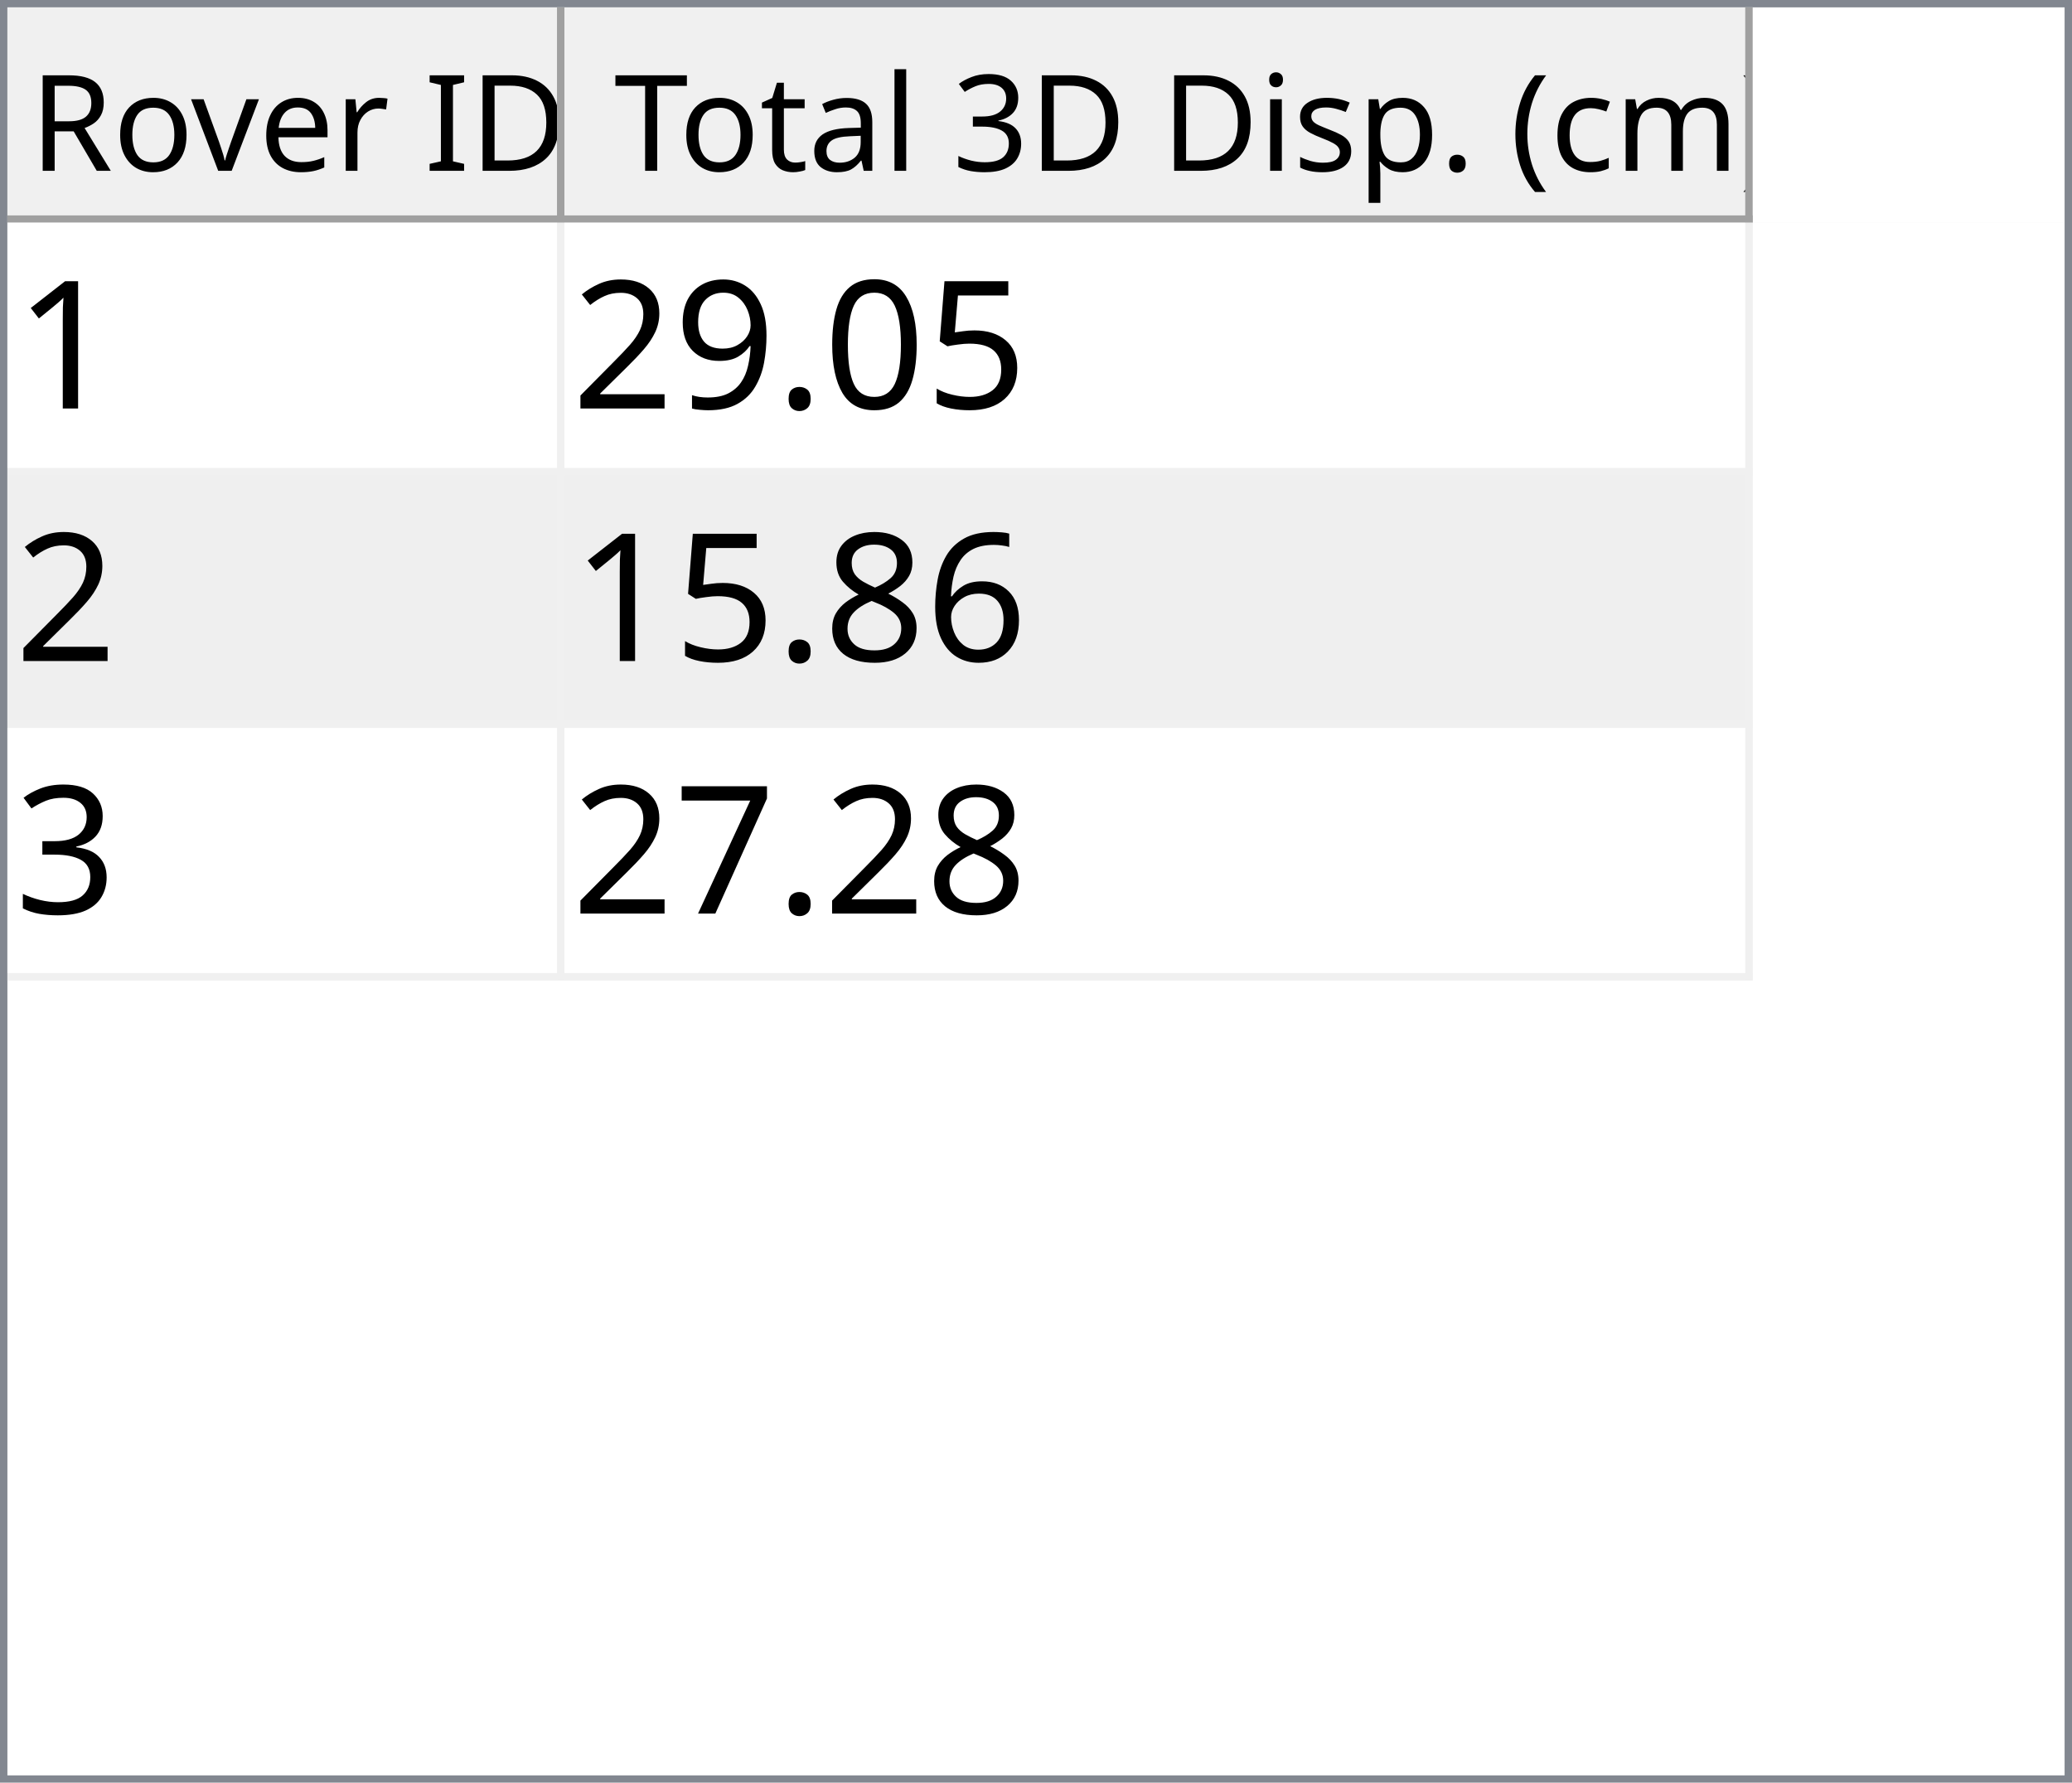
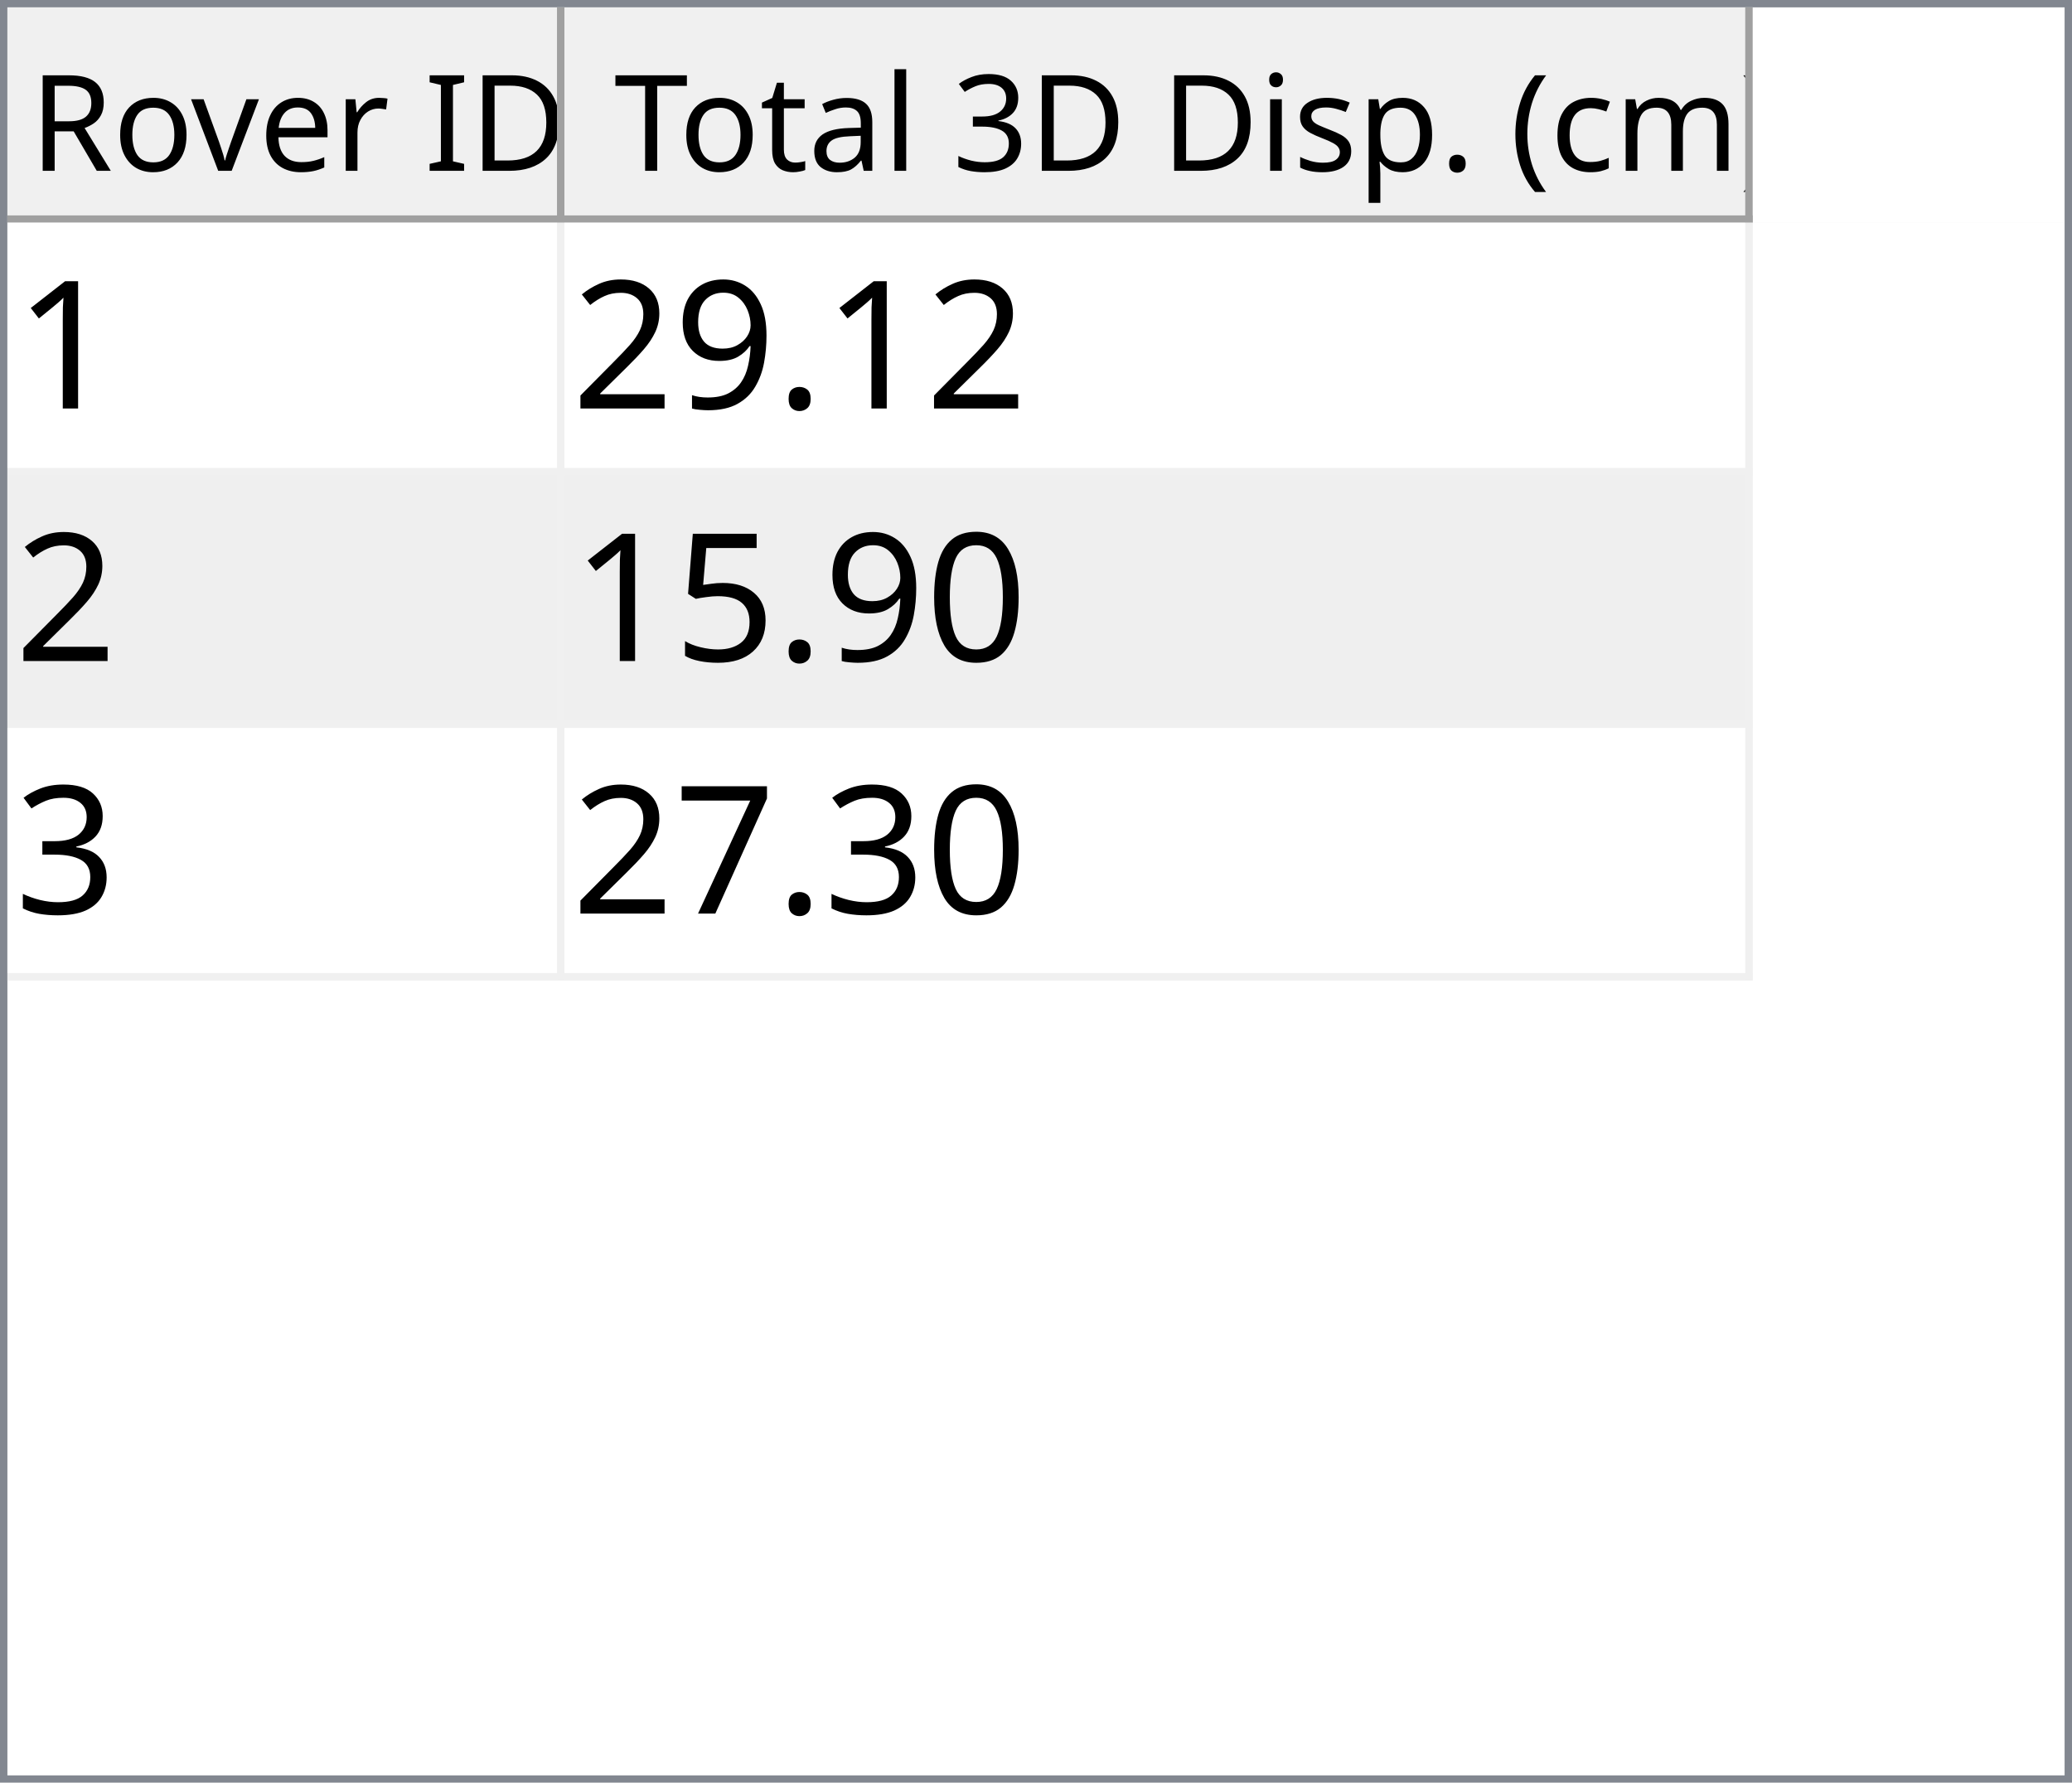
<svg xmlns="http://www.w3.org/2000/svg" style="fill-opacity:1; color-rendering:auto; color-interpolation:auto; text-rendering:auto; stroke:black; stroke-linecap:square; stroke-miterlimit:10; shape-rendering:auto; stroke-opacity:1; fill:black; stroke-dasharray:none; font-weight:normal; stroke-width:1; font-family:'Dialog'; font-style:normal; stroke-linejoin:miter; font-size:12px; stroke-dashoffset:0; image-rendering:auto;" width="279" height="240">
  <defs id="genericDefs" />
  <g>
    <defs id="defs1">
      <clipPath clipPathUnits="userSpaceOnUse" id="clipPath1">
        <path d="M0 0 L279 0 L279 240 L0 240 L0 0 Z" />
      </clipPath>
      <clipPath clipPathUnits="userSpaceOnUse" id="clipPath2">
        <path d="M0 0 L0 240 L279 240 L279 0 Z" />
      </clipPath>
      <clipPath clipPathUnits="userSpaceOnUse" id="clipPath3">
        <path d="M0 0 L0 29 L277 29 L277 0 Z" />
      </clipPath>
      <clipPath clipPathUnits="userSpaceOnUse" id="clipPath4">
        <path d="M0 0 L0 29 L75 29 L75 0 Z" />
      </clipPath>
      <clipPath clipPathUnits="userSpaceOnUse" id="clipPath5">
        <path d="M1 1 L1 28 L74 28 L74 1 Z" />
      </clipPath>
      <clipPath clipPathUnits="userSpaceOnUse" id="clipPath6">
        <path d="M0 0 L0 27 L73 27 L73 0 Z" />
      </clipPath>
      <clipPath clipPathUnits="userSpaceOnUse" id="clipPath7">
        <path d="M-0.5 -0.5 L-0.5 28.5 L74.5 28.5 L74.5 -0.5 Z" />
      </clipPath>
      <clipPath clipPathUnits="userSpaceOnUse" id="clipPath8">
        <path d="M0 0 L0 29 L160 29 L160 0 Z" />
      </clipPath>
      <clipPath clipPathUnits="userSpaceOnUse" id="clipPath9">
        <path d="M1 1 L1 28 L159 28 L159 1 Z" />
      </clipPath>
      <clipPath clipPathUnits="userSpaceOnUse" id="clipPath10">
        <path d="M0 0 L0 27 L158 27 L158 0 Z" />
      </clipPath>
      <clipPath clipPathUnits="userSpaceOnUse" id="clipPath11">
        <path d="M-0.5 -0.5 L-0.5 28.5 L159.5 28.5 L159.5 -0.5 Z" />
      </clipPath>
      <clipPath clipPathUnits="userSpaceOnUse" id="clipPath12">
        <path d="M0 0 L0 209 L277 209 L277 0 Z" />
      </clipPath>
      <clipPath clipPathUnits="userSpaceOnUse" id="clipPath13">
        <path d="M0 0 L0 102 L235 102 L235 0 Z" />
      </clipPath>
      <clipPath clipPathUnits="userSpaceOnUse" id="clipPath14">
        <path d="M-0.5 -0.5 L-0.5 101.5 L234.5 101.5 L234.5 -0.5 Z" />
      </clipPath>
      <clipPath clipPathUnits="userSpaceOnUse" id="clipPath15">
        <path d="M0 0 L0 33 L74 33 L74 0 Z" />
      </clipPath>
      <clipPath clipPathUnits="userSpaceOnUse" id="clipPath16">
        <path d="M0 0 L0 33 L159 33 L159 0 Z" />
      </clipPath>
      <font horiz-adv-x="64.551" id="font1">
        <font-face ascent="107.91" descent="25.098" units-per-em="100" style="font-style:normal; font-family:Segoe UI; font-weight:normal;" />
        <missing-glyph horiz-adv-x="64.551" d="M8.109 0 L8.109 68.266 L56.453 68.266 L56.453 0 L8.109 0 ZM15.328 7.234 L49.219 7.234 L49.219 61.031 L15.328 61.031 L15.328 7.234 Z" />
        <glyph unicode="D" horiz-adv-x="70.117" d="M9.188 0 L9.188 70.016 L28.516 70.016 Q65.531 70.016 65.531 35.891 Q65.531 19.672 55.25 9.836 Q44.969 0 27.734 0 L9.188 0 ZM17.391 62.594 L17.391 7.422 L27.828 7.422 Q41.609 7.422 49.273 14.797 Q56.938 22.172 56.938 35.688 Q56.938 62.594 28.328 62.594 L17.391 62.594 Z" />
        <glyph unicode="I" horiz-adv-x="26.611" d="M17.391 0 L9.188 0 L9.188 70.016 L17.391 70.016 L17.391 0 Z" />
        <glyph unicode=" " horiz-adv-x="27.393" d="" />
        <glyph unicode="r" horiz-adv-x="34.766" d="M34.188 41.891 Q32.078 43.5 28.125 43.5 Q23 43.5 19.555 38.672 Q16.109 33.844 16.109 25.484 L16.109 0 L8.109 0 L8.109 50 L16.109 50 L16.109 39.703 L16.312 39.703 Q18.016 44.969 21.531 47.922 Q25.047 50.875 29.391 50.875 Q32.516 50.875 34.188 50.203 L34.188 41.891 Z" />
        <glyph unicode="e" horiz-adv-x="52.295" d="M48.297 23 L12.984 23 Q13.188 14.656 17.484 10.109 Q21.781 5.562 29.297 5.562 Q37.75 5.562 44.828 11.141 L44.828 3.609 Q38.234 -1.172 27.391 -1.172 Q16.797 -1.172 10.742 5.641 Q4.688 12.453 4.688 24.812 Q4.688 36.469 11.305 43.82 Q17.922 51.172 27.734 51.172 Q37.547 51.172 42.922 44.828 Q48.297 38.484 48.297 27.203 L48.297 23 ZM40.094 29.781 Q40.047 36.719 36.75 40.578 Q33.453 44.438 27.594 44.438 Q21.922 44.438 17.969 40.383 Q14.016 36.328 13.094 29.781 L40.094 29.781 Z" />
        <glyph unicode="v" horiz-adv-x="47.9" d="M47.406 50 L27.484 0 L19.625 0 L0.688 50 L9.469 50 L22.172 13.672 Q23.578 9.672 23.922 6.688 L24.125 6.688 Q24.609 10.453 25.688 13.484 L38.969 50 L47.406 50 Z" />
        <glyph unicode="o" horiz-adv-x="58.594" d="M29 -1.172 Q17.922 -1.172 11.305 5.836 Q4.688 12.844 4.688 24.422 Q4.688 37.016 11.57 44.094 Q18.453 51.172 30.172 51.172 Q41.359 51.172 47.633 44.289 Q53.906 37.406 53.906 25.203 Q53.906 13.234 47.141 6.031 Q40.375 -1.172 29 -1.172 ZM29.594 44.438 Q21.875 44.438 17.383 39.188 Q12.891 33.938 12.891 24.703 Q12.891 15.828 17.43 10.695 Q21.969 5.562 29.594 5.562 Q37.359 5.562 41.531 10.594 Q45.703 15.625 45.703 24.906 Q45.703 34.281 41.531 39.359 Q37.359 44.438 29.594 44.438 Z" />
        <glyph unicode="R" horiz-adv-x="59.814" d="M59.375 0 L49.609 0 L37.891 19.625 Q36.281 22.359 34.766 24.289 Q33.25 26.219 31.664 27.438 Q30.078 28.656 28.25 29.219 Q26.422 29.781 24.125 29.781 L17.391 29.781 L17.391 0 L9.188 0 L9.188 70.016 L30.078 70.016 Q34.672 70.016 38.555 68.867 Q42.438 67.719 45.289 65.375 Q48.141 63.031 49.758 59.547 Q51.375 56.062 51.375 51.375 Q51.375 47.703 50.273 44.656 Q49.172 41.609 47.148 39.211 Q45.125 36.812 42.266 35.133 Q39.406 33.453 35.844 32.516 L35.844 32.328 Q37.594 31.547 38.891 30.547 Q40.188 29.547 41.359 28.18 Q42.531 26.812 43.68 25.078 Q44.828 23.344 46.234 21.047 L59.375 0 ZM17.391 62.594 L17.391 37.203 L28.516 37.203 Q31.594 37.203 34.203 38.133 Q36.812 39.062 38.719 40.797 Q40.625 42.531 41.703 45.047 Q42.781 47.562 42.781 50.688 Q42.781 56.297 39.141 59.445 Q35.5 62.594 28.609 62.594 L17.391 62.594 Z" />
        <glyph unicode=")" horiz-adv-x="30.176" d="M8.297 -15.922 L1.172 -15.922 Q16.406 2.344 16.406 26.812 Q16.406 51.469 1.078 70.016 L8.297 70.016 Q23.531 52.156 23.531 26.703 Q23.531 1.375 8.297 -15.922 Z" />
        <glyph unicode="m" horiz-adv-x="86.133" d="M79.109 0 L71.094 0 L71.094 28.719 Q71.094 37.016 68.531 40.727 Q65.969 44.438 59.906 44.438 Q54.781 44.438 51.195 39.75 Q47.609 35.062 47.609 28.516 L47.609 0 L39.594 0 L39.594 29.688 Q39.594 44.438 28.219 44.438 Q22.953 44.438 19.531 40.016 Q16.109 35.594 16.109 28.516 L16.109 0 L8.109 0 L8.109 50 L16.109 50 L16.109 42.094 L16.312 42.094 Q21.625 51.172 31.844 51.172 Q36.969 51.172 40.773 48.312 Q44.578 45.453 46 40.828 Q51.562 51.172 62.594 51.172 Q79.109 51.172 79.109 30.812 L79.109 0 Z" />
        <glyph unicode="c" horiz-adv-x="46.191" d="M42.188 2.297 Q36.422 -1.172 28.516 -1.172 Q17.828 -1.172 11.258 5.789 Q4.688 12.75 4.688 23.828 Q4.688 36.188 11.766 43.68 Q18.844 51.172 30.672 51.172 Q37.25 51.172 42.281 48.734 L42.281 40.531 Q36.719 44.438 30.375 44.438 Q22.703 44.438 17.797 38.945 Q12.891 33.453 12.891 24.516 Q12.891 15.719 17.508 10.641 Q22.125 5.562 29.891 5.562 Q36.422 5.562 42.188 9.906 L42.188 2.297 Z" />
        <glyph unicode="(" horiz-adv-x="30.176" d="M29.109 -15.922 L21.969 -15.922 Q6.844 1.375 6.844 26.703 Q6.844 52.156 21.969 70.016 L29.203 70.016 Q13.875 51.469 13.875 26.812 Q13.875 2.344 29.109 -15.922 Z" />
        <glyph unicode="." horiz-adv-x="21.68" d="M10.891 -1.078 Q8.641 -1.078 7.055 0.539 Q5.469 2.156 5.469 4.391 Q5.469 6.641 7.055 8.273 Q8.641 9.906 10.891 9.906 Q13.188 9.906 14.797 8.273 Q16.406 6.641 16.406 4.391 Q16.406 2.156 14.797 0.539 Q13.188 -1.078 10.891 -1.078 Z" />
        <glyph unicode="p" horiz-adv-x="58.789" d="M16.312 7.234 L16.109 7.234 L16.109 -23 L8.109 -23 L8.109 50 L16.109 50 L16.109 41.219 L16.312 41.219 Q22.219 51.172 33.594 51.172 Q43.266 51.172 48.688 44.461 Q54.109 37.75 54.109 26.469 Q54.109 13.922 48 6.375 Q41.891 -1.172 31.297 -1.172 Q21.578 -1.172 16.312 7.234 ZM16.109 27.391 L16.109 20.406 Q16.109 14.203 20.141 9.883 Q24.172 5.562 30.375 5.562 Q37.641 5.562 41.773 11.133 Q45.906 16.703 45.906 26.609 Q45.906 34.969 42.047 39.703 Q38.188 44.438 31.594 44.438 Q24.609 44.438 20.359 39.578 Q16.109 34.719 16.109 27.391 Z" />
        <glyph unicode="s" horiz-adv-x="42.432" d="M5.078 1.812 L5.078 10.406 Q11.625 5.562 19.484 5.562 Q30.031 5.562 30.031 12.594 Q30.031 14.594 29.125 15.992 Q28.219 17.391 26.68 18.461 Q25.141 19.531 23.07 20.383 Q21 21.234 18.609 22.172 Q15.281 23.484 12.766 24.828 Q10.25 26.172 8.57 27.859 Q6.891 29.547 6.031 31.695 Q5.172 33.844 5.172 36.719 Q5.172 40.234 6.789 42.945 Q8.406 45.656 11.086 47.484 Q13.766 49.312 17.211 50.242 Q20.656 51.172 24.312 51.172 Q30.812 51.172 35.938 48.922 L35.938 40.828 Q30.422 44.438 23.25 44.438 Q21 44.438 19.195 43.922 Q17.391 43.406 16.094 42.477 Q14.797 41.547 14.086 40.258 Q13.375 38.969 13.375 37.406 Q13.375 35.453 14.086 34.133 Q14.797 32.812 16.164 31.789 Q17.531 30.766 19.484 29.938 Q21.438 29.109 23.922 28.125 Q27.25 26.859 29.883 25.516 Q32.516 24.172 34.375 22.484 Q36.234 20.797 37.234 18.602 Q38.234 16.406 38.234 13.375 Q38.234 9.672 36.602 6.938 Q34.969 4.203 32.234 2.398 Q29.5 0.594 25.93 -0.289 Q22.359 -1.172 18.453 -1.172 Q10.75 -1.172 5.078 1.812 Z" />
        <glyph unicode="i" horiz-adv-x="24.219" d="M12.203 62.703 Q10.062 62.703 8.547 64.164 Q7.031 65.625 7.031 67.875 Q7.031 70.125 8.547 71.609 Q10.062 73.094 12.203 73.094 Q14.406 73.094 15.945 71.609 Q17.484 70.125 17.484 67.875 Q17.484 65.719 15.945 64.211 Q14.406 62.703 12.203 62.703 ZM16.109 0 L8.109 0 L8.109 50 L16.109 50 L16.109 0 Z" />
        <glyph unicode="3" horiz-adv-x="53.906" d="M46.531 19.828 Q46.531 15.094 44.75 11.211 Q42.969 7.328 39.719 4.57 Q36.469 1.812 31.93 0.297 Q27.391 -1.219 21.922 -1.219 Q11.922 -1.219 6 2.594 L6 11.188 Q13.094 5.609 22.219 5.609 Q25.875 5.609 28.828 6.539 Q31.781 7.469 33.906 9.227 Q36.031 10.984 37.18 13.477 Q38.328 15.969 38.328 19.094 Q38.328 32.812 18.797 32.812 L12.984 32.812 L12.984 39.594 L18.5 39.594 Q35.797 39.594 35.797 52.484 Q35.797 64.406 22.609 64.406 Q15.188 64.406 8.688 59.422 L8.688 67.188 Q15.375 71.188 24.609 71.188 Q29 71.188 32.57 69.969 Q36.141 68.75 38.68 66.555 Q41.219 64.359 42.609 61.281 Q44 58.203 44 54.5 Q44 40.672 30.031 36.719 L30.031 36.531 Q33.594 36.141 36.625 34.797 Q39.656 33.453 41.852 31.305 Q44.047 29.156 45.289 26.25 Q46.531 23.344 46.531 19.828 Z" />
        <glyph unicode="l" horiz-adv-x="24.219" d="M16.109 0 L8.109 0 L8.109 74.031 L16.109 74.031 L16.109 0 Z" />
        <glyph unicode="a" horiz-adv-x="50.879" d="M43.891 0 L35.891 0 L35.891 7.812 L35.688 7.812 Q30.469 -1.172 20.312 -1.172 Q12.844 -1.172 8.617 2.781 Q4.391 6.734 4.391 13.281 Q4.391 27.297 20.906 29.594 L35.891 31.688 Q35.891 44.438 25.594 44.438 Q16.547 44.438 9.281 38.281 L9.281 46.484 Q16.656 51.172 26.266 51.172 Q43.891 51.172 43.891 32.516 L43.891 0 ZM35.891 25.297 L23.828 23.641 Q18.266 22.859 15.43 20.875 Q12.594 18.891 12.594 13.875 Q12.594 10.203 15.211 7.883 Q17.828 5.562 22.172 5.562 Q28.125 5.562 32.008 9.742 Q35.891 13.922 35.891 20.312 L35.891 25.297 Z" />
        <glyph unicode="t" horiz-adv-x="33.887" d="M31.297 0.484 Q28.469 -1.078 23.828 -1.078 Q10.688 -1.078 10.688 13.578 L10.688 43.172 L2.094 43.172 L2.094 50 L10.688 50 L10.688 62.203 L18.703 64.797 L18.703 50 L31.297 50 L31.297 43.172 L18.703 43.172 L18.703 14.984 Q18.703 9.969 20.414 7.82 Q22.125 5.672 26.078 5.672 Q29.109 5.672 31.297 7.328 L31.297 0.484 Z" />
        <glyph unicode="T" horiz-adv-x="52.393" d="M50.594 62.594 L30.375 62.594 L30.375 0 L22.172 0 L22.172 62.594 L2 62.594 L2 70.016 L50.594 70.016 L50.594 62.594 Z" />
      </font>
      <font horiz-adv-x="75.0" id="font2">
        <font-face ascent="100.537" descent="21.973" units-per-em="100" style="font-style:normal; font-family:sans-serif; font-weight:normal;" />
        <missing-glyph horiz-adv-x="75.0" d="M12.5 0 L12.5 62.5 L62.5 62.5 L62.5 0 L12.5 0 ZM14.062 1.562 L60.938 1.562 L60.938 60.938 L14.062 60.938 L14.062 1.562 Z" />
        <glyph unicode="1" horiz-adv-x="55.615" d="M37.25 0 L28.469 0 L28.469 56 Q25.297 52.984 20.141 49.953 Q14.984 46.922 10.891 45.406 L10.891 53.906 Q18.266 57.375 23.781 62.305 Q29.297 67.234 31.594 71.875 L37.25 71.875 L37.25 0 Z" />
-         <glyph unicode="5" horiz-adv-x="55.615" d="M4.156 18.75 L13.375 19.531 Q14.406 12.797 18.141 9.398 Q21.875 6 27.156 6 Q33.5 6 37.891 10.789 Q42.281 15.578 42.281 23.484 Q42.281 31 38.062 35.352 Q33.844 39.703 27 39.703 Q22.75 39.703 19.336 37.773 Q15.922 35.844 13.969 32.766 L5.719 33.844 L12.641 70.609 L48.25 70.609 L48.25 62.203 L19.672 62.203 L15.828 42.969 Q22.266 47.469 29.344 47.469 Q38.719 47.469 45.164 40.969 Q51.609 34.469 51.609 24.266 Q51.609 14.547 45.953 7.469 Q39.062 -1.219 27.156 -1.219 Q17.391 -1.219 11.211 4.25 Q5.031 9.719 4.156 18.75 Z" />
-         <glyph unicode="0" horiz-adv-x="55.615" d="M4.156 35.297 Q4.156 48 6.766 55.742 Q9.375 63.484 14.523 67.68 Q19.672 71.875 27.484 71.875 Q33.25 71.875 37.594 69.555 Q41.938 67.234 44.773 62.867 Q47.609 58.5 49.219 52.227 Q50.828 45.953 50.828 35.297 Q50.828 22.703 48.242 14.969 Q45.656 7.234 40.508 3.008 Q35.359 -1.219 27.484 -1.219 Q17.141 -1.219 11.234 6.203 Q4.156 15.141 4.156 35.297 ZM13.188 35.297 Q13.188 17.672 17.312 11.836 Q21.438 6 27.484 6 Q33.547 6 37.672 11.859 Q41.797 17.719 41.797 35.297 Q41.797 52.984 37.672 58.789 Q33.547 64.594 27.391 64.594 Q21.344 64.594 17.719 59.469 Q13.188 52.938 13.188 35.297 Z" />
        <glyph unicode="." horiz-adv-x="27.783" d="M9.078 0 L9.078 10.016 L19.094 10.016 L19.094 0 L9.078 0 Z" />
        <glyph unicode="9" horiz-adv-x="55.615" d="M5.469 16.547 L13.922 17.328 Q14.984 11.375 18.016 8.688 Q21.047 6 25.781 6 Q29.828 6 32.883 7.859 Q35.938 9.719 37.891 12.82 Q39.844 15.922 41.164 21.195 Q42.484 26.469 42.484 31.938 Q42.484 32.516 42.438 33.688 Q39.797 29.5 35.234 26.883 Q30.672 24.266 25.344 24.266 Q16.453 24.266 10.305 30.711 Q4.156 37.156 4.156 47.703 Q4.156 58.594 10.578 65.234 Q17 71.875 26.656 71.875 Q33.641 71.875 39.43 68.117 Q45.219 64.359 48.219 57.398 Q51.219 50.438 51.219 37.25 Q51.219 23.531 48.242 15.406 Q45.266 7.281 39.383 3.031 Q33.5 -1.219 25.594 -1.219 Q17.188 -1.219 11.867 3.445 Q6.547 8.109 5.469 16.547 ZM41.453 48.141 Q41.453 55.719 37.43 60.156 Q33.406 64.594 27.734 64.594 Q21.875 64.594 17.531 59.812 Q13.188 55.031 13.188 47.406 Q13.188 40.578 17.312 36.305 Q21.438 32.031 27.484 32.031 Q33.594 32.031 37.523 36.305 Q41.453 40.578 41.453 48.141 Z" />
        <glyph unicode="2" horiz-adv-x="55.615" d="M50.344 8.453 L50.344 0 L3.031 0 Q2.938 3.172 4.047 6.109 Q5.859 10.938 9.836 15.625 Q13.812 20.312 21.344 26.469 Q33.016 36.031 37.117 41.625 Q41.219 47.219 41.219 52.203 Q41.219 57.422 37.477 61.008 Q33.734 64.594 27.734 64.594 Q21.391 64.594 17.578 60.789 Q13.766 56.984 13.719 50.25 L4.688 51.172 Q5.609 61.281 11.664 66.578 Q17.719 71.875 27.938 71.875 Q38.234 71.875 44.242 66.164 Q50.25 60.453 50.25 52 Q50.25 47.703 48.492 43.555 Q46.734 39.406 42.656 34.812 Q38.578 30.219 29.109 22.219 Q21.188 15.578 18.945 13.211 Q16.703 10.844 15.234 8.453 L50.344 8.453 Z" />
-         <glyph unicode="6" horiz-adv-x="55.615" d="M49.75 54.047 L41.016 53.375 Q39.844 58.547 37.703 60.891 Q34.125 64.656 28.906 64.656 Q24.703 64.656 21.531 62.312 Q17.391 59.281 14.992 53.469 Q12.594 47.656 12.5 36.922 Q15.672 41.75 20.266 44.094 Q24.859 46.438 29.891 46.438 Q38.672 46.438 44.852 39.969 Q51.031 33.5 51.031 23.25 Q51.031 16.5 48.125 10.719 Q45.219 4.938 40.141 1.859 Q35.062 -1.219 28.609 -1.219 Q17.625 -1.219 10.695 6.859 Q3.766 14.938 3.766 33.5 Q3.766 54.25 11.422 63.672 Q18.109 71.875 29.438 71.875 Q37.891 71.875 43.289 67.141 Q48.688 62.406 49.75 54.047 ZM13.875 23.188 Q13.875 18.656 15.797 14.508 Q17.719 10.359 21.188 8.18 Q24.656 6 28.469 6 Q34.031 6 38.039 10.492 Q42.047 14.984 42.047 22.703 Q42.047 30.125 38.086 34.398 Q34.125 38.672 28.125 38.672 Q22.172 38.672 18.023 34.398 Q13.875 30.125 13.875 23.188 Z" />
-         <glyph unicode="8" horiz-adv-x="55.615" d="M17.672 38.812 Q12.203 40.828 9.57 44.539 Q6.938 48.25 6.938 53.422 Q6.938 61.234 12.555 66.555 Q18.172 71.875 27.484 71.875 Q36.859 71.875 42.578 66.43 Q48.297 60.984 48.297 53.172 Q48.297 48.188 45.68 44.508 Q43.062 40.828 37.75 38.812 Q44.344 36.672 47.781 31.883 Q51.219 27.094 51.219 20.453 Q51.219 11.281 44.727 5.031 Q38.234 -1.219 27.641 -1.219 Q17.047 -1.219 10.547 5.055 Q4.047 11.328 4.047 20.703 Q4.047 27.688 7.594 32.398 Q11.141 37.109 17.672 38.812 ZM15.922 53.719 Q15.922 48.641 19.195 45.414 Q22.469 42.188 27.688 42.188 Q32.766 42.188 36.016 45.383 Q39.266 48.578 39.266 53.219 Q39.266 58.062 35.914 61.359 Q32.562 64.656 27.594 64.656 Q22.562 64.656 19.242 61.43 Q15.922 58.203 15.922 53.719 ZM13.094 20.656 Q13.094 16.891 14.875 13.375 Q16.656 9.859 20.172 7.93 Q23.688 6 27.734 6 Q34.031 6 38.133 10.055 Q42.234 14.109 42.234 20.359 Q42.234 26.703 38.016 30.859 Q33.797 35.016 27.438 35.016 Q21.234 35.016 17.164 30.914 Q13.094 26.812 13.094 20.656 Z" />
+         <glyph unicode="0" horiz-adv-x="55.615" d="M4.156 35.297 Q4.156 48 6.766 55.742 Q9.375 63.484 14.523 67.68 Q19.672 71.875 27.484 71.875 Q33.25 71.875 37.594 69.555 Q41.938 67.234 44.773 62.867 Q47.609 58.5 49.219 52.227 Q50.828 45.953 50.828 35.297 Q50.828 22.703 48.242 14.969 Q45.656 7.234 40.508 3.008 Q35.359 -1.219 27.484 -1.219 Q17.141 -1.219 11.234 6.203 Q4.156 15.141 4.156 35.297 ZM13.188 35.297 Q13.188 17.672 17.312 11.836 Q21.438 6 27.484 6 Q33.547 6 37.672 11.859 Q41.797 17.719 41.797 35.297 Q41.797 52.984 37.672 58.789 Q33.547 64.594 27.391 64.594 Q21.344 64.594 17.719 59.469 Q13.188 52.938 13.188 35.297 Z" />
+         <glyph unicode="5" horiz-adv-x="55.615" d="M4.156 18.75 L13.375 19.531 Q14.406 12.797 18.141 9.398 Q21.875 6 27.156 6 Q33.5 6 37.891 10.789 Q42.281 15.578 42.281 23.484 Q42.281 31 38.062 35.352 Q33.844 39.703 27 39.703 Q22.75 39.703 19.336 37.773 Q15.922 35.844 13.969 32.766 L5.719 33.844 L12.641 70.609 L48.25 70.609 L48.25 62.203 L19.672 62.203 L15.828 42.969 Q22.266 47.469 29.344 47.469 Q38.719 47.469 45.164 40.969 Q51.609 34.469 51.609 24.266 Q51.609 14.547 45.953 7.469 Q39.062 -1.219 27.156 -1.219 Q17.391 -1.219 11.211 4.25 Q5.031 9.719 4.156 18.75 Z" />
        <glyph unicode="3" horiz-adv-x="55.615" d="M4.203 18.891 L12.984 20.062 Q14.5 12.594 18.141 9.297 Q21.781 6 27 6 Q33.203 6 37.477 10.297 Q41.75 14.594 41.75 20.953 Q41.75 27 37.797 30.93 Q33.844 34.859 27.734 34.859 Q25.25 34.859 21.531 33.891 L22.516 41.609 Q23.391 41.5 23.922 41.5 Q29.547 41.5 34.039 44.43 Q38.531 47.359 38.531 53.469 Q38.531 58.297 35.258 61.477 Q31.984 64.656 26.812 64.656 Q21.688 64.656 18.266 61.43 Q14.844 58.203 13.875 51.766 L5.078 53.328 Q6.688 62.156 12.398 67.016 Q18.109 71.875 26.609 71.875 Q32.469 71.875 37.398 69.359 Q42.328 66.844 44.945 62.5 Q47.562 58.156 47.562 53.266 Q47.562 48.641 45.07 44.828 Q42.578 41.016 37.703 38.766 Q44.047 37.312 47.562 32.695 Q51.078 28.078 51.078 21.141 Q51.078 11.766 44.242 5.25 Q37.406 -1.266 26.953 -1.266 Q17.531 -1.266 11.305 4.352 Q5.078 9.969 4.203 18.891 Z" />
        <glyph unicode="7" horiz-adv-x="55.615" d="M4.734 62.203 L4.734 70.656 L51.078 70.656 L51.078 63.812 Q44.234 56.547 37.523 44.484 Q30.812 32.422 27.156 19.672 Q24.516 10.688 23.781 0 L14.75 0 Q14.891 8.453 18.062 20.414 Q21.234 32.375 27.172 43.484 Q33.109 54.594 39.797 62.203 L4.734 62.203 Z" />
      </font>
    </defs>
    <g style="fill:white; stroke:white;">
      <rect x="0" y="0" width="279" style="clip-path:url(#clipPath1); stroke:none;" height="240" />
    </g>
    <g style="fill:white; text-rendering:optimizeSpeed; color-rendering:optimizeSpeed; image-rendering:optimizeSpeed; shape-rendering:crispEdges; stroke:white; color-interpolation:sRGB;">
      <rect x="0" width="279" height="240" y="0" style="stroke:none;" />
      <path style="stroke:none;" d="M0 240 L279 240 L279 0 L0 0 Z" />
    </g>
    <g style="fill:rgb(240,240,240); font-size:18px; font-family:'Segoe UI'; stroke:rgb(240,240,240);">
      <rect x="0" y="0" width="279" style="clip-path:url(#clipPath2); stroke:none;" height="240" />
    </g>
    <g style="fill:rgb(130,135,144); font-size:18px; font-family:'Segoe UI'; stroke:rgb(130,135,144);">
      <path d="M0 0 L279 0 L279 240 L0 240 L0 0 ZM1 1 L278 1 L278 239 L1 239 L1 1 Z" style="fill-rule:evenodd; clip-path:url(#clipPath2); stroke:none;" />
    </g>
    <g style="fill:white; font-size:18px; font-family:'Segoe UI'; stroke:white;" transform="translate(1,1)">
      <rect x="0" y="0" width="277" style="clip-path:url(#clipPath3); stroke:none;" height="29" />
    </g>
    <g style="fill:rgb(240,240,240); font-size:18px; font-family:'Segoe UI'; stroke:rgb(240,240,240);" transform="translate(1,1)">
      <rect x="0" y="0" width="75" style="clip-path:url(#clipPath4); stroke:none;" height="29" />
    </g>
    <g style="font-family:'Segoe UI'; font-size:18px;" transform="translate(2,2)">
      <text x="2" xml:space="preserve" y="21" style="clip-path:url(#clipPath6); stroke:none;">Rover ID</text>
    </g>
    <g transform="translate(1.5,1.5)" style="fill:rgb(160,160,160); font-size:18px; font-family:'Segoe UI'; stroke:rgb(160,160,160); stroke-linejoin:bevel;">
      <line x1="74" x2="74" y1="0" style="fill:none; clip-path:url(#clipPath7);" y2="28" />
    </g>
    <g transform="matrix(1,0,0,1,1,1) translate(0.5,0.5)" style="fill:rgb(160,160,160); font-size:18px; font-family:'Segoe UI'; stroke:rgb(160,160,160); stroke-linejoin:bevel;">
      <line x1="0" x2="74" y1="28" style="fill:none; clip-path:url(#clipPath7);" y2="28" />
    </g>
    <g style="fill:rgb(240,240,240); font-size:18px; font-family:'Segoe UI'; stroke:rgb(240,240,240);" transform="translate(76,1)">
      <rect x="0" y="0" width="160" style="clip-path:url(#clipPath8); stroke:none;" height="29" />
    </g>
    <g style="font-family:'Segoe UI'; font-size:18px;" transform="translate(77,2)">
      <text x="1" xml:space="preserve" y="21" style="clip-path:url(#clipPath10); stroke:none;"> Total 3D Disp. (cm)</text>
    </g>
    <g transform="translate(76.5,1.5)" style="fill:rgb(160,160,160); font-size:18px; font-family:'Segoe UI'; stroke:rgb(160,160,160); stroke-linejoin:bevel;">
      <line x1="159" x2="159" y1="0" style="fill:none; clip-path:url(#clipPath11);" y2="28" />
    </g>
    <g transform="matrix(1,0,0,1,76,1) translate(0.5,0.5)" style="fill:rgb(160,160,160); font-size:18px; font-family:'Segoe UI'; stroke:rgb(160,160,160); stroke-linejoin:bevel;">
      <line x1="0" x2="159" y1="28" style="fill:none; clip-path:url(#clipPath11);" y2="28" />
    </g>
    <g style="fill:white; font-size:18px; font-family:'Segoe UI'; stroke:white;" transform="translate(1,30)">
      <rect x="0" y="0" width="277" style="clip-path:url(#clipPath12); stroke:none;" height="209" />
    </g>
    <g style="fill:rgb(240,240,240); font-size:24px; font-family:sans-serif; stroke:rgb(240,240,240);" transform="translate(1,30)">
      <rect x="0" y="0" width="235" style="clip-path:url(#clipPath13); stroke:none;" height="102" />
      <line transform="translate(0.5,0.5)" x1="0" x2="234" y1="33" style="clip-path:url(#clipPath14); fill:none; stroke-linejoin:bevel;" y2="33" />
    </g>
    <g transform="matrix(1,0,0,1,1,30) translate(0.5,0.5)" style="fill:rgb(240,240,240); font-size:24px; font-family:sans-serif; stroke:rgb(240,240,240); stroke-linejoin:bevel;">
      <line x1="0" x2="234" y1="67" style="fill:none; clip-path:url(#clipPath14);" y2="67" />
    </g>
    <g transform="matrix(1,0,0,1,1,30) translate(0.5,0.5)" style="fill:rgb(240,240,240); font-size:24px; font-family:sans-serif; stroke:rgb(240,240,240); stroke-linejoin:bevel;">
      <line x1="0" x2="234" y1="101" style="fill:none; clip-path:url(#clipPath14);" y2="101" />
    </g>
    <g transform="matrix(1,0,0,1,1,30) translate(0.5,0.5)" style="fill:rgb(240,240,240); font-size:24px; font-family:sans-serif; stroke:rgb(240,240,240); stroke-linejoin:bevel;">
      <line x1="74" x2="74" y1="0" style="fill:none; clip-path:url(#clipPath14);" y2="101" />
    </g>
    <g transform="matrix(1,0,0,1,1,30) translate(0.5,0.5)" style="fill:rgb(240,240,240); font-size:24px; font-family:sans-serif; stroke:rgb(240,240,240); stroke-linejoin:bevel;">
      <line x1="234" x2="234" y1="0" style="fill:none; clip-path:url(#clipPath14);" y2="101" />
    </g>
    <g style="fill:white; font-size:24px; font-family:sans-serif; stroke:white;" transform="matrix(1,0,0,1,1,30)">
      <rect x="0" y="0" width="74" style="clip-path:url(#clipPath15); stroke:none;" height="33" />
      <text x="1" y="25" style="fill:black; clip-path:url(#clipPath15); stroke:none;" xml:space="preserve">1</text>
    </g>
    <g style="fill:white; font-size:24px; font-family:sans-serif; stroke:white;" transform="matrix(1,0,0,1,1,30) translate(75,0)">
      <rect x="0" y="0" width="159" style="clip-path:url(#clipPath16); stroke:none;" height="33" />
-       <text x="1" y="25" style="fill:black; clip-path:url(#clipPath16); stroke:none;" xml:space="preserve">29.05</text>
+       <text x="1" y="25" style="fill:black; clip-path:url(#clipPath16); stroke:none;" xml:space="preserve">29.12</text>
    </g>
    <g style="fill:rgb(239,239,239); font-size:24px; font-family:sans-serif; stroke:rgb(239,239,239);" transform="matrix(1,0,0,1,1,30) translate(0,34)">
      <rect x="0" y="0" width="74" style="clip-path:url(#clipPath15); stroke:none;" height="33" />
      <text x="1" y="25" style="fill:black; clip-path:url(#clipPath15); stroke:none;" xml:space="preserve">2</text>
    </g>
    <g style="fill:rgb(239,239,239); font-size:24px; font-family:sans-serif; stroke:rgb(239,239,239);" transform="matrix(1,0,0,1,1,30) translate(75,34)">
      <rect x="0" y="0" width="159" style="clip-path:url(#clipPath16); stroke:none;" height="33" />
-       <text x="1" y="25" style="fill:black; clip-path:url(#clipPath16); stroke:none;" xml:space="preserve">15.86</text>
+       <text x="1" y="25" style="fill:black; clip-path:url(#clipPath16); stroke:none;" xml:space="preserve">15.90</text>
    </g>
    <g style="fill:white; font-size:24px; font-family:sans-serif; stroke:white;" transform="matrix(1,0,0,1,1,30) translate(0,68)">
      <rect x="0" y="0" width="74" style="clip-path:url(#clipPath15); stroke:none;" height="33" />
      <text x="1" y="25" style="fill:black; clip-path:url(#clipPath15); stroke:none;" xml:space="preserve">3</text>
    </g>
    <g style="fill:white; font-size:24px; font-family:sans-serif; stroke:white;" transform="matrix(1,0,0,1,1,30) translate(75,68)">
      <rect x="0" y="0" width="159" style="clip-path:url(#clipPath16); stroke:none;" height="33" />
-       <text x="1" y="25" style="fill:black; clip-path:url(#clipPath16); stroke:none;" xml:space="preserve">27.28</text>
+       <text x="1" y="25" style="fill:black; clip-path:url(#clipPath16); stroke:none;" xml:space="preserve">27.30</text>
    </g>
  </g>
</svg>
